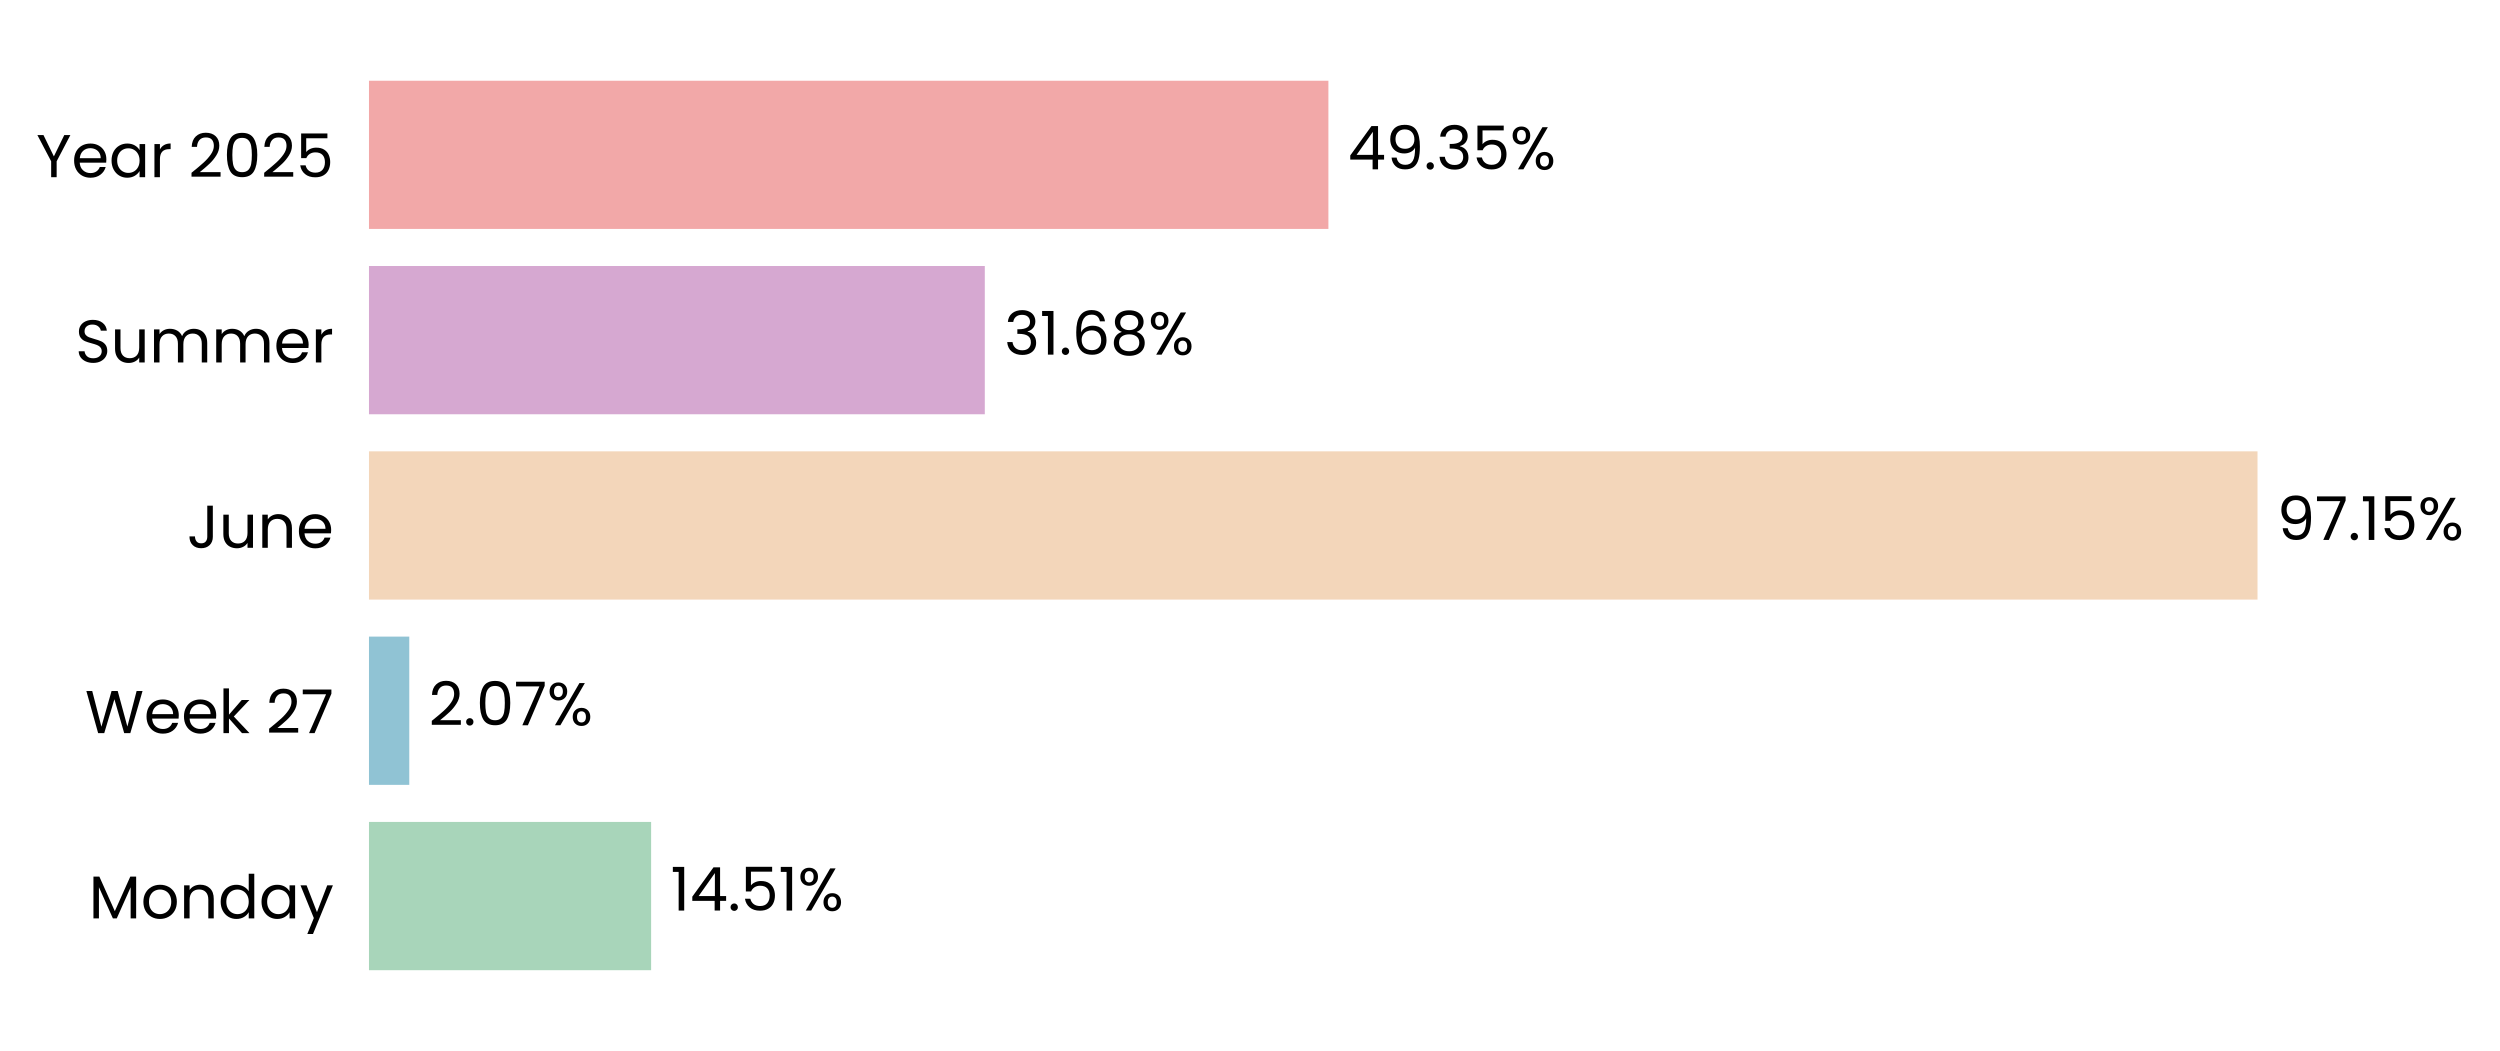
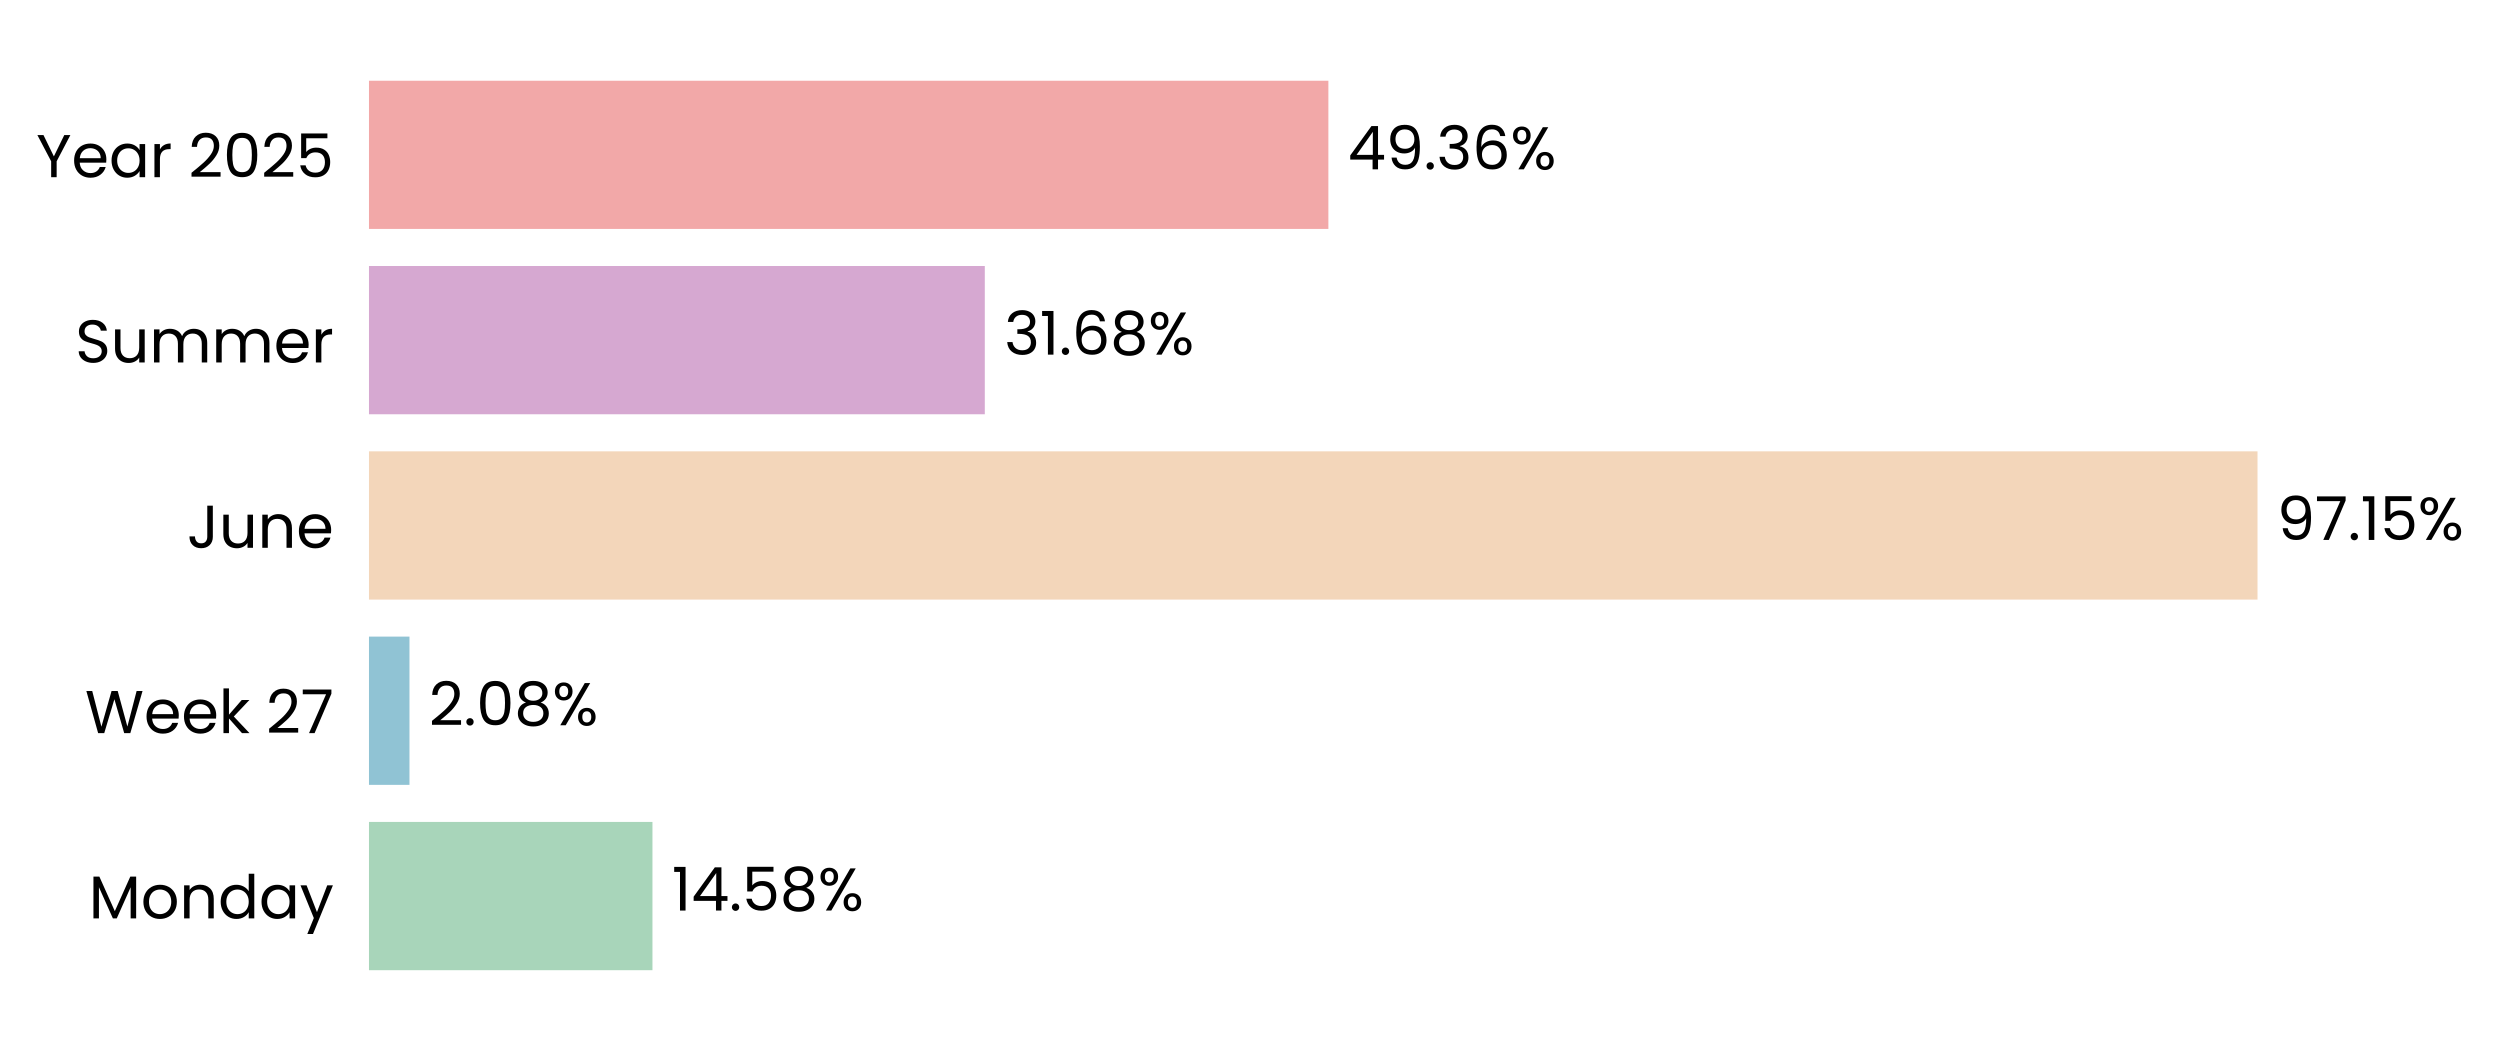
<svg xmlns="http://www.w3.org/2000/svg" xmlns:xlink="http://www.w3.org/1999/xlink" width="496.718pt" height="208.8pt" viewBox="0 0 496.718 208.8" version="1.1">
  <defs>
    <style type="text/css">*{stroke-linejoin: round; stroke-linecap: butt}</style>
  </defs>
  <g id="figure_1">
    <g id="patch_1">
      <path d="M 0 208.8  L 496.718 208.8  L 496.718 0  L 0 0  L 0 208.8  z " style="fill: none" />
    </g>
    <g id="axes_1">
      <g id="patch_2">
-         <path d="M 73.311 201.6  L 459.546 201.6  L 459.546 7.2  L 73.311 7.2  L 73.311 201.6  z " style="fill: none" />
+         <path d="M 73.311 201.6  L 459.536 201.6  L 459.536 7.2  L 73.311 7.2  L 73.311 201.6  z " style="fill: none" />
      </g>
      <g id="patch_3">
-         <path d="M 73.311 192.764  L 129.369 192.764  L 129.369 163.309  L 73.311 163.309  z " clip-path="url(#p2ed83dd220)" style="fill: #a8d5ba" />
+         <path d="M 73.311 192.764  L 129.636 192.764  L 129.636 163.309  L 73.311 163.309  z " clip-path="url(#p66ec430509)" style="fill: #a8d5ba" />
      </g>
      <g id="patch_4">
-         <path d="M 73.311 155.945  L 81.319 155.945  L 81.319 126.491  L 73.311 126.491  z " clip-path="url(#p2ed83dd220)" style="fill: #90c3d4" />
+         <path d="M 73.311 155.945  L 81.358 155.945  L 81.358 126.491  L 73.311 126.491  z " clip-path="url(#p66ec430509)" style="fill: #90c3d4" />
      </g>
      <g id="patch_5">
-         <path d="M 73.311 119.127  L 448.54 119.127  L 448.54 89.673  L 73.311 89.673  z " clip-path="url(#p2ed83dd220)" style="fill: #f3d6ba" />
+         <path d="M 73.311 119.127  L 448.54 119.127  L 448.54 89.673  L 73.311 89.673  z " clip-path="url(#p66ec430509)" style="fill: #f3d6ba" />
      </g>
      <g id="patch_6">
-         <path d="M 73.311 82.309  L 195.668 82.309  L 195.668 52.855  L 73.311 52.855  z " clip-path="url(#p2ed83dd220)" style="fill: #d6a8d1" />
+         <path d="M 73.311 82.309  L 195.668 82.309  L 195.668 52.855  L 73.311 52.855  z " clip-path="url(#p66ec430509)" style="fill: #d6a8d1" />
      </g>
      <g id="patch_7">
-         <path d="M 73.311 45.491  L 263.937 45.491  L 263.937 16.036  L 73.311 16.036  z " clip-path="url(#p2ed83dd220)" style="fill: #f2a8a8" />
+         <path d="M 73.311 45.491  L 263.933 45.491  L 263.933 16.036  L 73.311 16.036  z " clip-path="url(#p66ec430509)" style="fill: #f2a8a8" />
      </g>
      <g id="matplotlib.axis_1">
        <g id="ytick_1">
          <g id="text_1">
            <g transform="translate(17.64187 182.4764) scale(0.12 -0.12)">
              <defs>
                <path id="Poppins-Regular-4d" d="M 5018 4429  L 5018 0  L 4435 0  L 4435 3302  L 2963 0  L 2554 0  L 1075 3309  L 1075 0  L 493 0  L 493 4429  L 1120 4429  L 2758 768  L 4397 4429  L 5018 4429  z " transform="scale(0.015625)" />
                <path id="Poppins-Regular-6f" d="M 2022 -58  Q 1530 -58 1130 166  Q 730 390 502 803  Q 275 1216 275 1760  Q 275 2298 508 2710  Q 742 3123 1145 3344  Q 1549 3565 2048 3565  Q 2547 3565 2950 3344  Q 3354 3123 3587 2713  Q 3821 2304 3821 1760  Q 3821 1216 3581 803  Q 3341 390 2931 166  Q 2522 -58 2022 -58  z M 2022 454  Q 2336 454 2611 601  Q 2886 749 3056 1043  Q 3226 1338 3226 1760  Q 3226 2182 3059 2476  Q 2893 2771 2624 2915  Q 2355 3059 2042 3059  Q 1722 3059 1456 2915  Q 1190 2771 1030 2476  Q 870 2182 870 1760  Q 870 1331 1027 1036  Q 1184 742 1446 598  Q 1709 454 2022 454  z " transform="scale(0.015625)" />
                <path id="Poppins-Regular-6e" d="M 2202 3571  Q 2842 3571 3238 3184  Q 3635 2797 3635 2067  L 3635 0  L 3059 0  L 3059 1984  Q 3059 2509 2796 2787  Q 2534 3066 2080 3066  Q 1619 3066 1347 2778  Q 1075 2490 1075 1939  L 1075 0  L 493 0  L 493 3507  L 1075 3507  L 1075 3008  Q 1248 3277 1545 3424  Q 1843 3571 2202 3571  z " transform="scale(0.015625)" />
                <path id="Poppins-Regular-64" d="M 275 1766  Q 275 2304 492 2710  Q 710 3117 1091 3341  Q 1472 3565 1946 3565  Q 2355 3565 2707 3376  Q 3059 3187 3245 2880  L 3245 4736  L 3834 4736  L 3834 0  L 3245 0  L 3245 659  Q 3072 346 2733 144  Q 2394 -58 1939 -58  Q 1472 -58 1091 172  Q 710 403 492 819  Q 275 1235 275 1766  z M 3245 1760  Q 3245 2157 3085 2451  Q 2925 2746 2653 2902  Q 2381 3059 2054 3059  Q 1728 3059 1459 2905  Q 1190 2752 1030 2457  Q 870 2163 870 1766  Q 870 1363 1030 1065  Q 1190 768 1459 611  Q 1728 454 2054 454  Q 2381 454 2653 611  Q 2925 768 3085 1065  Q 3245 1363 3245 1760  z " transform="scale(0.015625)" />
                <path id="Poppins-Regular-61" d="M 275 1766  Q 275 2304 492 2710  Q 710 3117 1091 3341  Q 1472 3565 1939 3565  Q 2400 3565 2739 3366  Q 3078 3168 3245 2867  L 3245 3507  L 3834 3507  L 3834 0  L 3245 0  L 3245 653  Q 3072 346 2729 144  Q 2387 -58 1933 -58  Q 1466 -58 1088 172  Q 710 403 492 819  Q 275 1235 275 1766  z M 3245 1760  Q 3245 2157 3085 2451  Q 2925 2746 2653 2902  Q 2381 3059 2054 3059  Q 1728 3059 1459 2905  Q 1190 2752 1030 2457  Q 870 2163 870 1766  Q 870 1363 1030 1065  Q 1190 768 1459 611  Q 1728 454 2054 454  Q 2381 454 2653 611  Q 2925 768 3085 1065  Q 3245 1363 3245 1760  z " transform="scale(0.015625)" />
                <path id="Poppins-Regular-79" d="M 3514 3507  L 1402 -1651  L 800 -1651  L 1491 38  L 77 3507  L 723 3507  L 1824 666  L 2912 3507  L 3514 3507  z " transform="scale(0.015625)" />
              </defs>
              <use xlink:href="#Poppins-Regular-4d" />
              <use xlink:href="#Poppins-Regular-6f" transform="translate(86.09999 0)" />
              <use xlink:href="#Poppins-Regular-6e" transform="translate(150.1 0)" />
              <use xlink:href="#Poppins-Regular-64" transform="translate(214.1 0)" />
              <use xlink:href="#Poppins-Regular-61" transform="translate(281.7 0)" />
              <use xlink:href="#Poppins-Regular-79" transform="translate(349.2999 0)" />
            </g>
          </g>
        </g>
        <g id="ytick_2">
          <g id="text_2">
            <g transform="translate(16.88437 145.6582) scale(0.12 -0.12)">
              <defs>
                <path id="Poppins-Regular-57" d="M 6099 4461  L 4806 0  L 4154 0  L 3117 3590  L 2042 0  L 1395 -6  L 147 4461  L 768 4461  L 1741 678  L 2816 4461  L 3469 4461  L 4493 691  L 5472 4461  L 6099 4461  z " transform="scale(0.015625)" />
                <path id="Poppins-Regular-65" d="M 3693 1888  Q 3693 1722 3674 1536  L 870 1536  Q 902 1018 1225 726  Q 1549 435 2010 435  Q 2387 435 2640 611  Q 2893 787 2995 1082  L 3622 1082  Q 3482 576 3059 259  Q 2637 -58 2010 -58  Q 1510 -58 1116 166  Q 723 390 499 803  Q 275 1216 275 1760  Q 275 2304 492 2713  Q 710 3123 1104 3344  Q 1498 3565 2010 3565  Q 2509 3565 2893 3347  Q 3277 3130 3485 2749  Q 3693 2368 3693 1888  z M 3091 2010  Q 3091 2342 2944 2582  Q 2797 2822 2544 2947  Q 2291 3072 1984 3072  Q 1542 3072 1232 2790  Q 922 2509 877 2010  L 3091 2010  z " transform="scale(0.015625)" />
                <path id="Poppins-Regular-6b" d="M 2451 0  L 1075 1549  L 1075 0  L 493 0  L 493 4736  L 1075 4736  L 1075 1952  L 2426 3507  L 3238 3507  L 1587 1760  L 3245 0  L 2451 0  z " transform="scale(0.015625)" />
                <path id="Poppins-Regular-20" transform="scale(0.015625)" />
                <path id="Poppins-Regular-32" d="M 326 467  Q 1139 1120 1600 1539  Q 2061 1958 2377 2416  Q 2694 2874 2694 3315  Q 2694 3731 2492 3971  Q 2291 4211 1843 4211  Q 1408 4211 1168 3939  Q 928 3667 909 3213  L 346 3213  Q 371 3930 780 4320  Q 1190 4710 1837 4710  Q 2496 4710 2883 4345  Q 3270 3981 3270 3341  Q 3270 2810 2953 2307  Q 2637 1805 2233 1424  Q 1830 1043 1203 538  L 3405 538  L 3405 51  L 326 51  L 326 467  z " transform="scale(0.015625)" />
                <path id="Poppins-Regular-37" d="M 3245 4173  L 1466 0  L 877 0  L 2682 4115  L 211 4115  L 211 4614  L 3245 4614  L 3245 4173  z " transform="scale(0.015625)" />
              </defs>
              <use xlink:href="#Poppins-Regular-57" />
              <use xlink:href="#Poppins-Regular-65" transform="translate(97.59999 0)" />
              <use xlink:href="#Poppins-Regular-65" transform="translate(159.6 0)" />
              <use xlink:href="#Poppins-Regular-6b" transform="translate(221.6 0)" />
              <use xlink:href="#Poppins-Regular-20" transform="translate(273.0999 0)" />
              <use xlink:href="#Poppins-Regular-32" transform="translate(299.7999 0)" />
              <use xlink:href="#Poppins-Regular-37" transform="translate(357.2999 0)" />
            </g>
          </g>
        </g>
        <g id="ytick_3">
          <g id="text_3">
            <g transform="translate(37.15125 108.84) scale(0.12 -0.12)">
              <defs>
                <path id="Poppins-Regular-4a" d="M 2739 4461  L 2739 1165  Q 2739 614 2400 284  Q 2061 -45 1504 -45  Q 941 -45 601 291  Q 262 627 262 1210  L 845 1210  Q 851 883 1014 678  Q 1178 474 1504 474  Q 1830 474 1990 669  Q 2150 864 2150 1165  L 2150 4461  L 2739 4461  z " transform="scale(0.015625)" />
                <path id="Poppins-Regular-75" d="M 3603 3507  L 3603 0  L 3021 0  L 3021 518  Q 2854 250 2556 99  Q 2259 -51 1901 -51  Q 1491 -51 1164 118  Q 838 288 649 627  Q 461 966 461 1453  L 461 3507  L 1037 3507  L 1037 1530  Q 1037 1011 1299 732  Q 1562 454 2016 454  Q 2483 454 2752 742  Q 3021 1030 3021 1581  L 3021 3507  L 3603 3507  z " transform="scale(0.015625)" />
              </defs>
              <use xlink:href="#Poppins-Regular-4a" />
              <use xlink:href="#Poppins-Regular-75" transform="translate(52.99999 0)" />
              <use xlink:href="#Poppins-Regular-6e" transform="translate(117 0)" />
              <use xlink:href="#Poppins-Regular-65" transform="translate(181 0)" />
            </g>
          </g>
        </g>
        <g id="ytick_4">
          <g id="text_4">
            <g transform="translate(14.95125 72.02182) scale(0.12 -0.12)">
              <defs>
                <path id="Poppins-Regular-53" d="M 1907 -45  Q 1466 -45 1117 112  Q 768 269 569 547  Q 371 826 365 1190  L 986 1190  Q 1018 877 1245 662  Q 1472 448 1907 448  Q 2323 448 2563 656  Q 2803 864 2803 1190  Q 2803 1446 2662 1606  Q 2522 1766 2310 1849  Q 2099 1933 1741 2029  Q 1299 2144 1033 2259  Q 768 2374 579 2620  Q 390 2867 390 3283  Q 390 3648 576 3929  Q 762 4211 1098 4364  Q 1434 4518 1869 4518  Q 2496 4518 2896 4204  Q 3296 3891 3347 3373  L 2707 3373  Q 2675 3629 2438 3824  Q 2202 4019 1811 4019  Q 1446 4019 1216 3830  Q 986 3642 986 3302  Q 986 3059 1123 2905  Q 1261 2752 1462 2672  Q 1664 2592 2029 2490  Q 2470 2368 2739 2249  Q 3008 2131 3200 1884  Q 3392 1638 3392 1216  Q 3392 890 3219 602  Q 3046 314 2707 134  Q 2368 -45 1907 -45  z " transform="scale(0.015625)" />
                <path id="Poppins-Regular-6d" d="M 4710 3571  Q 5120 3571 5440 3401  Q 5760 3232 5945 2893  Q 6131 2554 6131 2067  L 6131 0  L 5555 0  L 5555 1984  Q 5555 2509 5296 2787  Q 5037 3066 4595 3066  Q 4141 3066 3872 2774  Q 3603 2483 3603 1933  L 3603 0  L 3027 0  L 3027 1984  Q 3027 2509 2768 2787  Q 2509 3066 2067 3066  Q 1613 3066 1344 2774  Q 1075 2483 1075 1933  L 1075 0  L 493 0  L 493 3507  L 1075 3507  L 1075 3002  Q 1248 3277 1539 3424  Q 1830 3571 2182 3571  Q 2624 3571 2963 3372  Q 3302 3174 3469 2790  Q 3616 3162 3955 3366  Q 4294 3571 4710 3571  z " transform="scale(0.015625)" />
                <path id="Poppins-Regular-72" d="M 1075 2938  Q 1229 3238 1513 3404  Q 1798 3571 2208 3571  L 2208 2970  L 2054 2970  Q 1075 2970 1075 1907  L 1075 0  L 493 0  L 493 3507  L 1075 3507  L 1075 2938  z " transform="scale(0.015625)" />
              </defs>
              <use xlink:href="#Poppins-Regular-53" />
              <use xlink:href="#Poppins-Regular-75" transform="translate(58.7 0)" />
              <use xlink:href="#Poppins-Regular-6d" transform="translate(122.7 0)" />
              <use xlink:href="#Poppins-Regular-6d" transform="translate(225.7 0)" />
              <use xlink:href="#Poppins-Regular-65" transform="translate(328.7 0)" />
              <use xlink:href="#Poppins-Regular-72" transform="translate(390.6999 0)" />
            </g>
          </g>
        </g>
        <g id="ytick_5">
          <g id="text_5">
            <g transform="translate(7.2 35.20364) scale(0.12 -0.12)">
              <defs>
                <path id="Poppins-Regular-59" d="M 3616 4461  L 2163 1683  L 2163 0  L 1581 0  L 1581 1683  L 122 4461  L 768 4461  L 1869 2202  L 2970 4461  L 3616 4461  z " transform="scale(0.015625)" />
                <path id="Poppins-Regular-30" d="M 397 2362  Q 397 3462 755 4080  Q 1114 4698 2010 4698  Q 2899 4698 3257 4080  Q 3616 3462 3616 2362  Q 3616 1242 3257 621  Q 2899 0 2010 0  Q 1114 0 755 621  Q 397 1242 397 2362  z M 3040 2362  Q 3040 2918 2966 3305  Q 2893 3693 2665 3929  Q 2438 4166 2010 4166  Q 1574 4166 1347 3929  Q 1120 3693 1046 3305  Q 973 2918 973 2362  Q 973 1786 1046 1395  Q 1120 1005 1347 768  Q 1574 531 2010 531  Q 2438 531 2665 768  Q 2893 1005 2966 1395  Q 3040 1786 3040 2362  z " transform="scale(0.015625)" />
                <path id="Poppins-Regular-35" d="M 3347 4122  L 1101 4122  L 1101 2662  Q 1248 2867 1536 2998  Q 1824 3130 2157 3130  Q 2688 3130 3021 2909  Q 3354 2688 3498 2339  Q 3642 1990 3642 1600  Q 3642 1139 3469 774  Q 3296 410 2941 198  Q 2586 -13 2061 -13  Q 1389 -13 973 332  Q 557 678 467 1254  L 1037 1254  Q 1120 890 1389 685  Q 1658 480 2067 480  Q 2573 480 2829 784  Q 3085 1088 3085 1587  Q 3085 2086 2829 2358  Q 2573 2630 2074 2630  Q 1734 2630 1481 2467  Q 1229 2304 1114 2022  L 563 2022  L 563 4634  L 3347 4634  L 3347 4122  z " transform="scale(0.015625)" />
              </defs>
              <use xlink:href="#Poppins-Regular-59" />
              <use xlink:href="#Poppins-Regular-65" transform="translate(58.39999 0)" />
              <use xlink:href="#Poppins-Regular-61" transform="translate(120.4 0)" />
              <use xlink:href="#Poppins-Regular-72" transform="translate(188 0)" />
              <use xlink:href="#Poppins-Regular-20" transform="translate(225.3 0)" />
              <use xlink:href="#Poppins-Regular-32" transform="translate(252 0)" />
              <use xlink:href="#Poppins-Regular-30" transform="translate(309.4999 0)" />
              <use xlink:href="#Poppins-Regular-32" transform="translate(372.2999 0)" />
              <use xlink:href="#Poppins-Regular-35" transform="translate(429.7999 0)" />
            </g>
          </g>
        </g>
      </g>
      <g id="text_6">
-         <g transform="translate(133.2312 180.9164) scale(0.12 -0.12)">
+         <g transform="translate(133.498 180.9164) scale(0.12 -0.12)">
          <defs>
            <path id="Poppins-Regular-31" d="M 243 4096  L 243 4627  L 1446 4627  L 1446 0  L 858 0  L 858 4096  L 243 4096  z " transform="scale(0.015625)" />
            <path id="Poppins-Regular-34" d="M 256 1030  L 256 1472  L 2502 4582  L 3200 4582  L 3200 1536  L 3840 1536  L 3840 1030  L 3200 1030  L 3200 0  L 2624 0  L 2624 1030  L 256 1030  z M 2650 3974  L 928 1536  L 2650 1536  L 2650 3974  z " transform="scale(0.015625)" />
            <path id="Poppins-Regular-2e" d="M 678 -38  Q 512 -38 397 77  Q 282 192 282 358  Q 282 525 397 640  Q 512 755 678 755  Q 838 755 950 640  Q 1062 525 1062 358  Q 1062 192 950 77  Q 838 -38 678 -38  z " transform="scale(0.015625)" />
+             <path id="Poppins-Regular-38" d="M 1242 2406  Q 883 2547 691 2816  Q 499 3085 499 3469  Q 499 3814 672 4092  Q 845 4371 1187 4534  Q 1530 4698 2016 4698  Q 2502 4698 2844 4534  Q 3187 4371 3363 4092  Q 3539 3814 3539 3469  Q 3539 3098 3340 2819  Q 3142 2541 2797 2406  Q 3194 2285 3427 1981  Q 3661 1677 3661 1248  Q 3661 832 3456 521  Q 3251 211 2876 41  Q 2502 -128 2016 -128  Q 1530 -128 1162 41  Q 794 211 589 521  Q 384 832 384 1248  Q 384 1677 614 1984  Q 845 2291 1242 2406  z M 2976 3398  Q 2976 3789 2720 4000  Q 2464 4211 2016 4211  Q 1574 4211 1318 4000  Q 1062 3789 1062 3392  Q 1062 3034 1328 2816  Q 1594 2598 2016 2598  Q 2445 2598 2710 2819  Q 2976 3040 2976 3398  z M 2016 2150  Q 1542 2150 1241 1929  Q 941 1709 941 1267  Q 941 858 1232 608  Q 1523 358 2016 358  Q 2509 358 2797 608  Q 3085 858 3085 1267  Q 3085 1696 2790 1923  Q 2496 2150 2016 2150  z " transform="scale(0.015625)" />
            <path id="Poppins-Regular-25" d="M 269 3584  Q 269 4019 531 4278  Q 794 4538 1203 4538  Q 1613 4538 1875 4278  Q 2138 4019 2138 3584  Q 2138 3142 1875 2883  Q 1613 2624 1203 2624  Q 794 2624 531 2883  Q 269 3142 269 3584  z M 4006 4467  L 1414 0  L 838 0  L 3430 4467  L 4006 4467  z M 1203 4179  Q 986 4179 861 4028  Q 736 3878 736 3584  Q 736 3290 861 3136  Q 986 2982 1203 2982  Q 1421 2982 1549 3139  Q 1677 3296 1677 3584  Q 1677 3878 1549 4028  Q 1421 4179 1203 4179  z M 2720 883  Q 2720 1325 2982 1584  Q 3245 1843 3654 1843  Q 4064 1843 4323 1584  Q 4582 1325 4582 883  Q 4582 448 4323 185  Q 4064 -77 3654 -77  Q 3245 -77 2982 182  Q 2720 442 2720 883  z M 3648 1478  Q 3430 1478 3302 1328  Q 3174 1178 3174 883  Q 3174 595 3302 444  Q 3430 294 3648 294  Q 3866 294 3994 444  Q 4122 595 4122 883  Q 4122 1178 3994 1328  Q 3866 1478 3648 1478  z " transform="scale(0.015625)" />
          </defs>
          <use xlink:href="#Poppins-Regular-31" />
          <use xlink:href="#Poppins-Regular-34" transform="translate(31.99998 0)" />
          <use xlink:href="#Poppins-Regular-2e" transform="translate(94.89998 0)" />
          <use xlink:href="#Poppins-Regular-35" transform="translate(115.9 0)" />
-           <use xlink:href="#Poppins-Regular-31" transform="translate(178.7 0)" />
-           <use xlink:href="#Poppins-Regular-25" transform="translate(210.6999 0)" />
+           <use xlink:href="#Poppins-Regular-38" transform="translate(178.7 0)" />
+           <use xlink:href="#Poppins-Regular-25" transform="translate(241.7999 0)" />
        </g>
      </g>
      <g id="text_7">
-         <g transform="translate(85.18182 144.0982) scale(0.12 -0.12)">
+         <g transform="translate(85.21986 144.0982) scale(0.12 -0.12)">
          <use xlink:href="#Poppins-Regular-32" />
          <use xlink:href="#Poppins-Regular-2e" transform="translate(57.49999 0)" />
          <use xlink:href="#Poppins-Regular-30" transform="translate(78.49997 0)" />
-           <use xlink:href="#Poppins-Regular-37" transform="translate(141.3 0)" />
-           <use xlink:href="#Poppins-Regular-25" transform="translate(195.8999 0)" />
+           <use xlink:href="#Poppins-Regular-38" transform="translate(141.3 0)" />
+           <use xlink:href="#Poppins-Regular-25" transform="translate(204.3999 0)" />
        </g>
      </g>
      <g id="text_8">
-         <g transform="translate(452.402 107.28) scale(0.12 -0.12)">
+         <g transform="translate(452.4021 107.28) scale(0.12 -0.12)">
          <defs>
            <path id="Poppins-Regular-39" d="M 1146 1242  Q 1210 877 1443 678  Q 1677 480 2074 480  Q 2605 480 2857 896  Q 3110 1312 3098 2298  Q 2963 2010 2649 1846  Q 2336 1683 1952 1683  Q 1523 1683 1187 1859  Q 851 2035 659 2374  Q 467 2714 467 3194  Q 467 3878 864 4297  Q 1261 4717 1990 4717  Q 2886 4717 3248 4134  Q 3610 3552 3610 2400  Q 3610 1594 3466 1069  Q 3322 544 2979 269  Q 2637 -6 2042 -6  Q 1389 -6 1024 346  Q 659 698 608 1242  L 1146 1242  z M 2048 2176  Q 2477 2176 2752 2441  Q 3027 2707 3027 3162  Q 3027 3642 2758 3936  Q 2490 4230 2003 4230  Q 1555 4230 1289 3948  Q 1024 3667 1024 3206  Q 1024 2739 1286 2457  Q 1549 2176 2048 2176  z " transform="scale(0.015625)" />
          </defs>
          <use xlink:href="#Poppins-Regular-39" />
          <use xlink:href="#Poppins-Regular-37" transform="translate(62.99999 0)" />
          <use xlink:href="#Poppins-Regular-2e" transform="translate(117.6 0)" />
          <use xlink:href="#Poppins-Regular-31" transform="translate(138.6 0)" />
          <use xlink:href="#Poppins-Regular-35" transform="translate(170.5999 0)" />
          <use xlink:href="#Poppins-Regular-25" transform="translate(233.3999 0)" />
        </g>
      </g>
      <g id="text_9">
-         <g transform="translate(199.5307 70.46182) scale(0.12 -0.12)">
+         <g transform="translate(199.5306 70.46182) scale(0.12 -0.12)">
          <defs>
            <path id="Poppins-Regular-33" d="M 384 3462  Q 429 4051 838 4384  Q 1248 4717 1901 4717  Q 2336 4717 2653 4560  Q 2970 4403 3133 4134  Q 3296 3866 3296 3526  Q 3296 3130 3069 2842  Q 2842 2554 2477 2470  L 2477 2438  Q 2893 2336 3136 2035  Q 3379 1734 3379 1248  Q 3379 883 3212 592  Q 3046 301 2713 134  Q 2381 -32 1914 -32  Q 1235 -32 800 323  Q 365 678 314 1331  L 877 1331  Q 922 947 1190 704  Q 1459 461 1907 461  Q 2355 461 2588 694  Q 2822 928 2822 1299  Q 2822 1779 2502 1990  Q 2182 2202 1536 2202  L 1389 2202  L 1389 2688  L 1542 2688  Q 2131 2694 2432 2883  Q 2733 3072 2733 3469  Q 2733 3808 2512 4013  Q 2291 4218 1882 4218  Q 1485 4218 1241 4013  Q 998 3808 954 3462  L 384 3462  z " transform="scale(0.015625)" />
            <path id="Poppins-Regular-36" d="M 2976 3526  Q 2835 4237 2099 4237  Q 1530 4237 1248 3798  Q 966 3360 973 2355  Q 1120 2688 1462 2877  Q 1805 3066 2227 3066  Q 2886 3066 3280 2656  Q 3674 2246 3674 1523  Q 3674 1088 3504 742  Q 3334 397 2992 192  Q 2650 -13 2163 -13  Q 1504 -13 1133 281  Q 762 576 614 1094  Q 467 1613 467 2374  Q 467 4723 2106 4723  Q 2733 4723 3091 4384  Q 3450 4045 3514 3526  L 2976 3526  z M 2106 2573  Q 1830 2573 1587 2461  Q 1344 2349 1193 2121  Q 1043 1894 1043 1568  Q 1043 1082 1324 778  Q 1606 474 2131 474  Q 2579 474 2844 752  Q 3110 1030 3110 1504  Q 3110 2003 2854 2288  Q 2598 2573 2106 2573  z " transform="scale(0.015625)" />
-             <path id="Poppins-Regular-38" d="M 1242 2406  Q 883 2547 691 2816  Q 499 3085 499 3469  Q 499 3814 672 4092  Q 845 4371 1187 4534  Q 1530 4698 2016 4698  Q 2502 4698 2844 4534  Q 3187 4371 3363 4092  Q 3539 3814 3539 3469  Q 3539 3098 3340 2819  Q 3142 2541 2797 2406  Q 3194 2285 3427 1981  Q 3661 1677 3661 1248  Q 3661 832 3456 521  Q 3251 211 2876 41  Q 2502 -128 2016 -128  Q 1530 -128 1162 41  Q 794 211 589 521  Q 384 832 384 1248  Q 384 1677 614 1984  Q 845 2291 1242 2406  z M 2976 3398  Q 2976 3789 2720 4000  Q 2464 4211 2016 4211  Q 1574 4211 1318 4000  Q 1062 3789 1062 3392  Q 1062 3034 1328 2816  Q 1594 2598 2016 2598  Q 2445 2598 2710 2819  Q 2976 3040 2976 3398  z M 2016 2150  Q 1542 2150 1241 1929  Q 941 1709 941 1267  Q 941 858 1232 608  Q 1523 358 2016 358  Q 2509 358 2797 608  Q 3085 858 3085 1267  Q 3085 1696 2790 1923  Q 2496 2150 2016 2150  z " transform="scale(0.015625)" />
          </defs>
          <use xlink:href="#Poppins-Regular-33" />
          <use xlink:href="#Poppins-Regular-31" transform="translate(58.89999 0)" />
          <use xlink:href="#Poppins-Regular-2e" transform="translate(90.89998 0)" />
          <use xlink:href="#Poppins-Regular-36" transform="translate(111.9 0)" />
          <use xlink:href="#Poppins-Regular-38" transform="translate(175.3999 0)" />
          <use xlink:href="#Poppins-Regular-25" transform="translate(238.4999 0)" />
        </g>
      </g>
      <g id="text_10">
-         <g transform="translate(267.7989 33.64364) scale(0.12 -0.12)">
+         <g transform="translate(267.7951 33.64364) scale(0.12 -0.12)">
          <use xlink:href="#Poppins-Regular-34" />
          <use xlink:href="#Poppins-Regular-39" transform="translate(62.89999 0)" />
          <use xlink:href="#Poppins-Regular-2e" transform="translate(125.9 0)" />
          <use xlink:href="#Poppins-Regular-33" transform="translate(146.9 0)" />
-           <use xlink:href="#Poppins-Regular-35" transform="translate(205.8 0)" />
-           <use xlink:href="#Poppins-Regular-25" transform="translate(268.5999 0)" />
+           <use xlink:href="#Poppins-Regular-36" transform="translate(205.8 0)" />
+           <use xlink:href="#Poppins-Regular-25" transform="translate(269.2999 0)" />
        </g>
      </g>
    </g>
  </g>
  <defs>
-     <clipPath id="p2ed83dd220">
-       <rect x="73.311" y="7.2" width="386.234" height="194.4" />
+     <clipPath id="p66ec430509">
+       <rect x="73.311" y="7.2" width="386.225" height="194.4" />
    </clipPath>
  </defs>
</svg>
